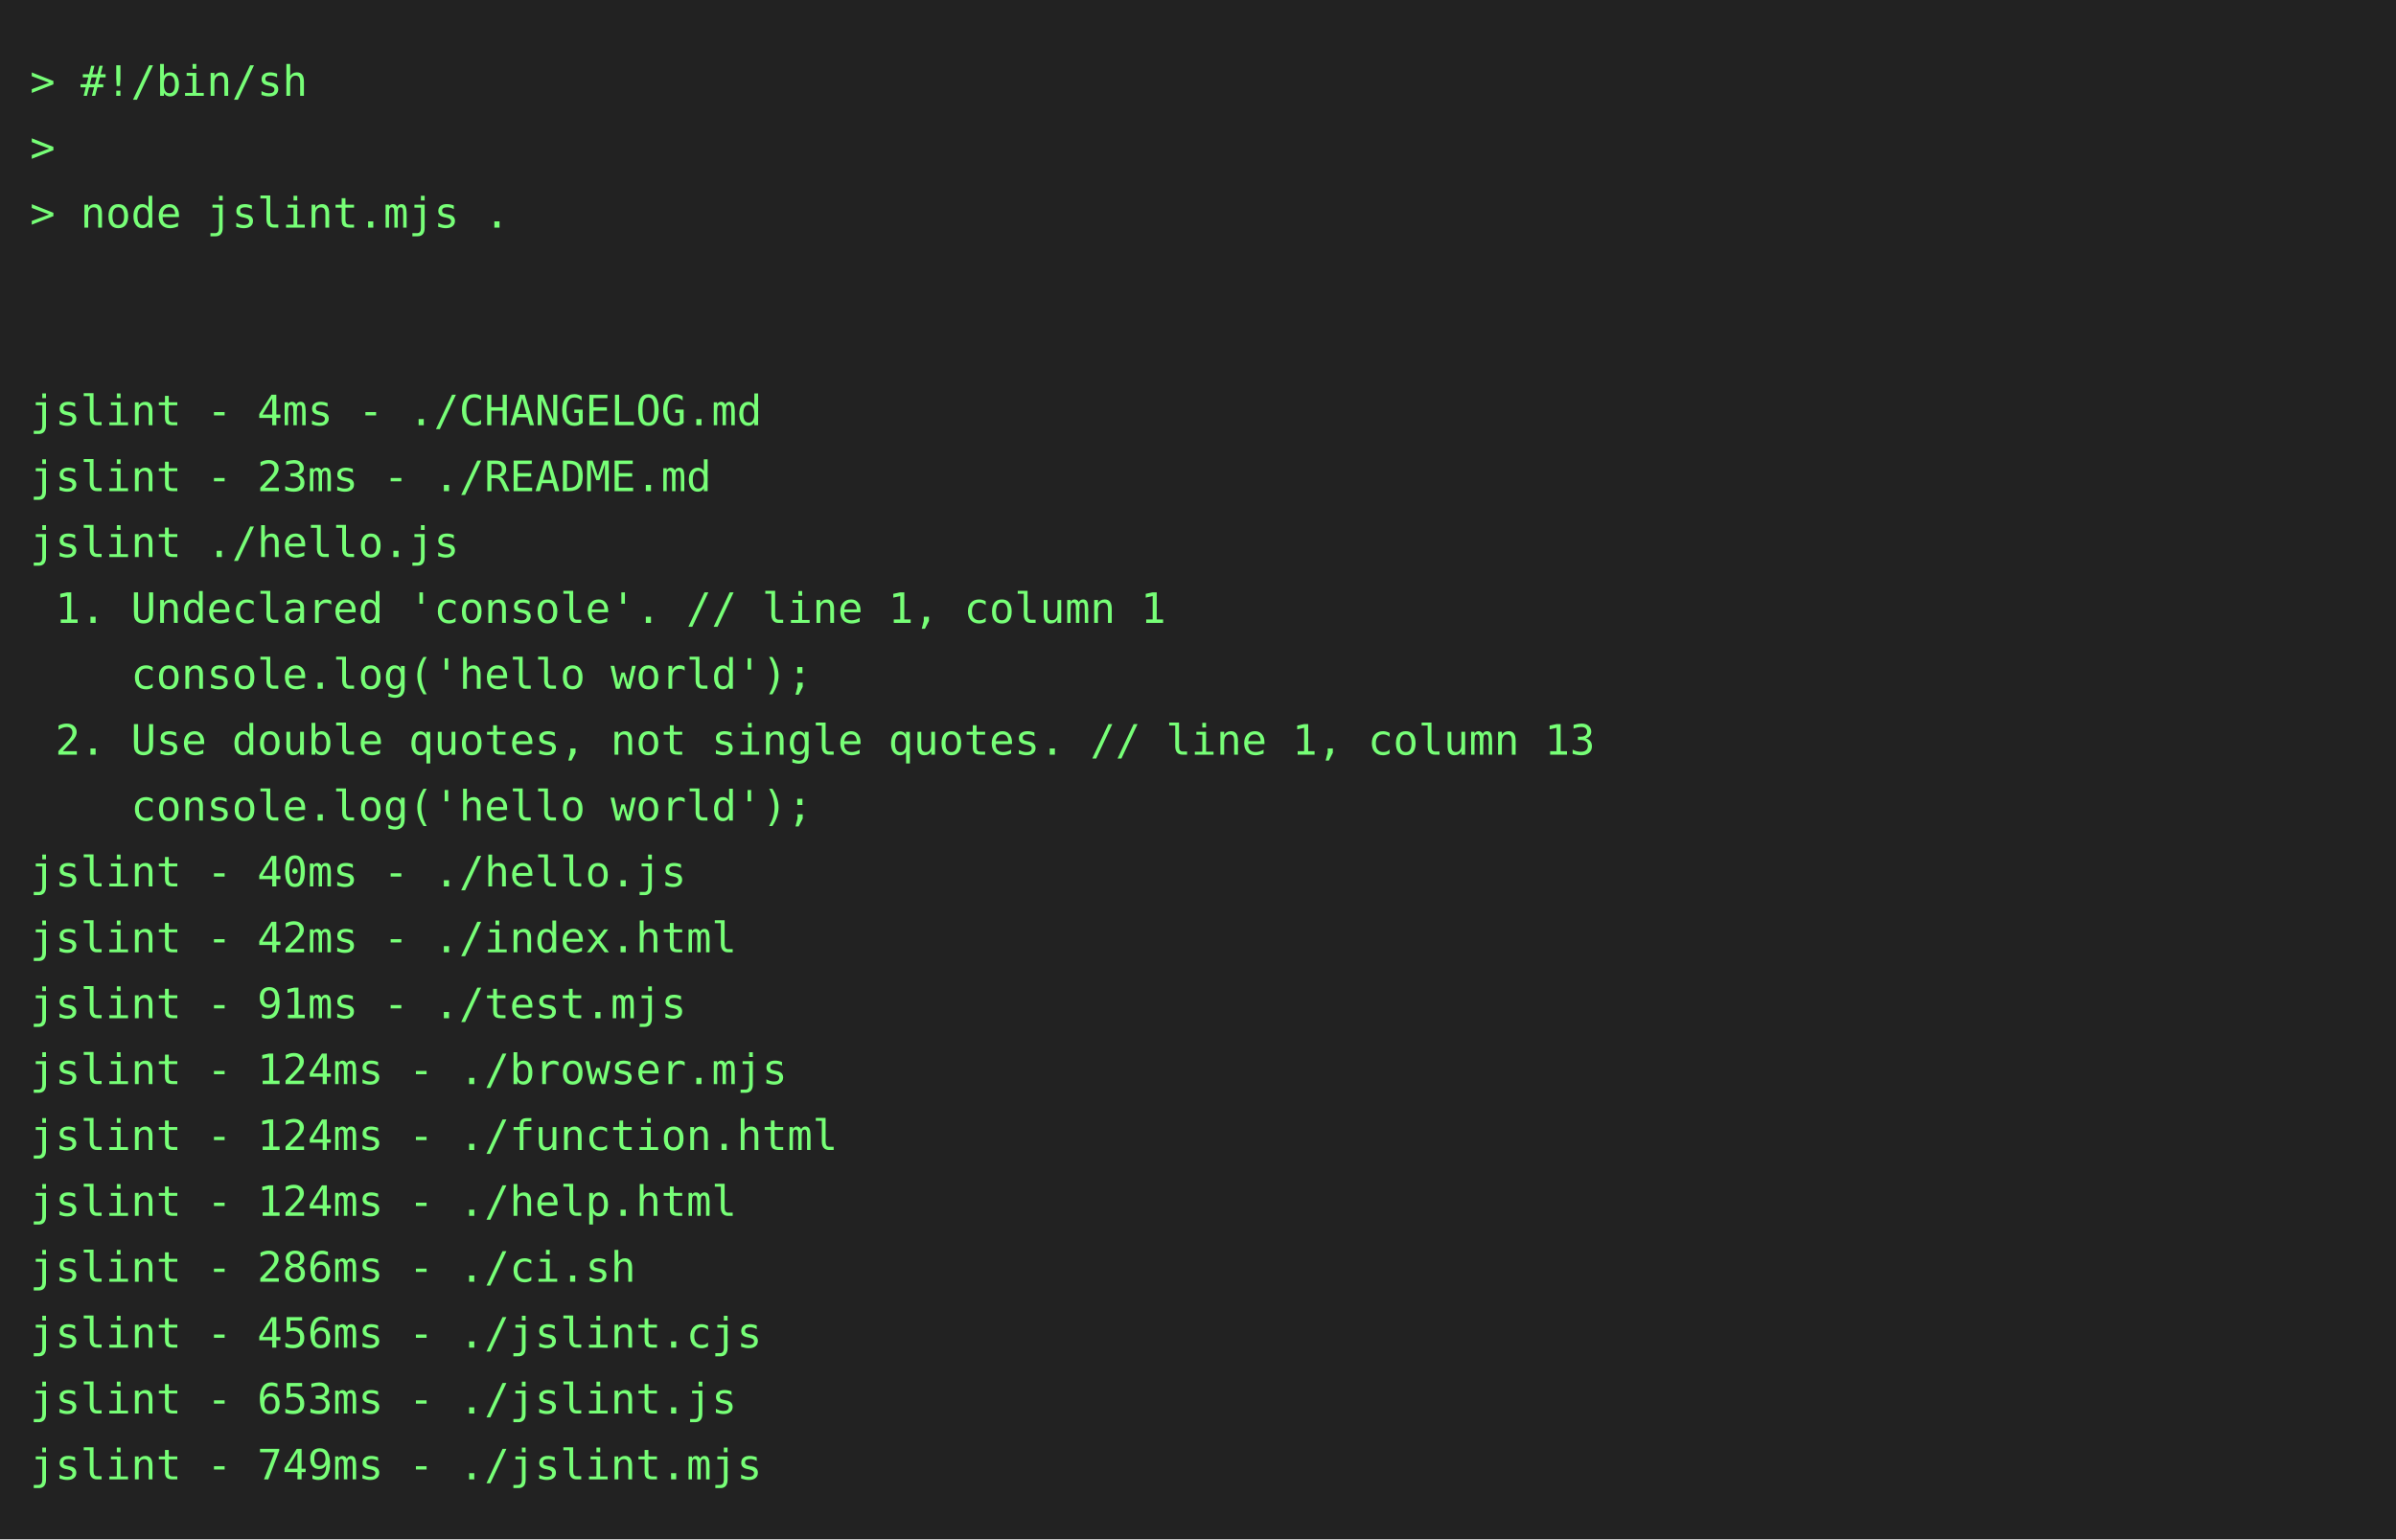
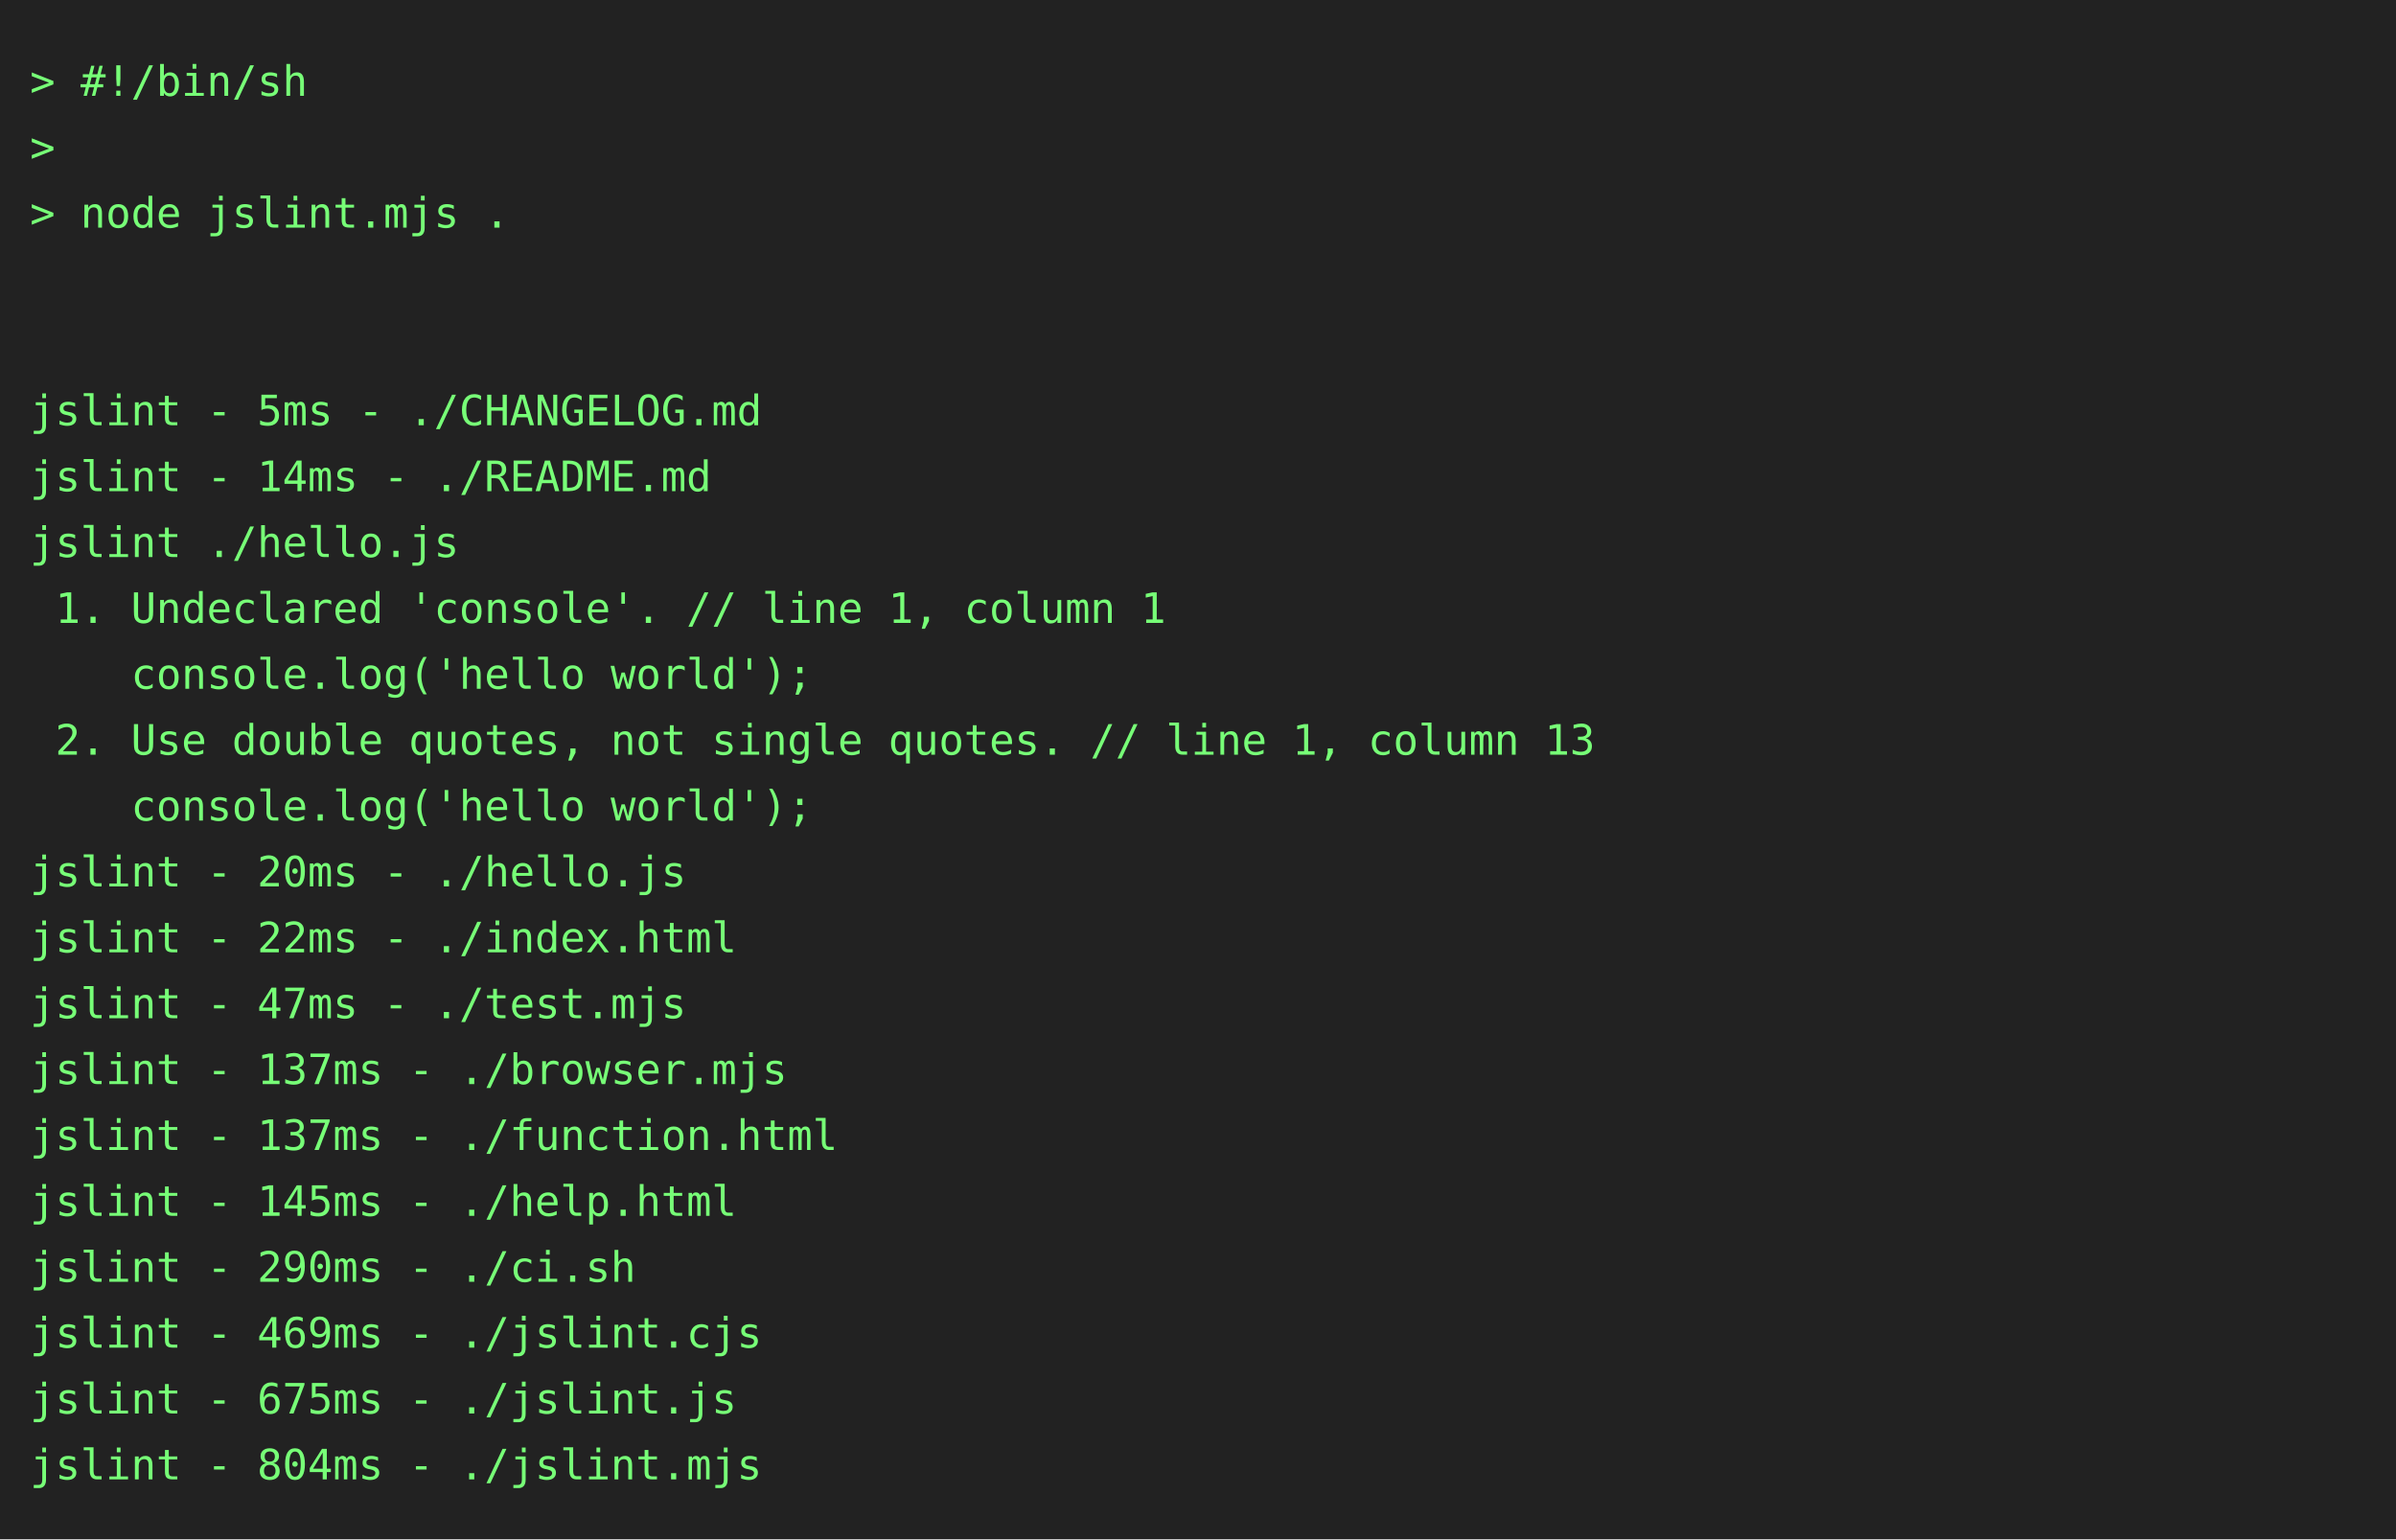
<svg xmlns="http://www.w3.org/2000/svg" height="514" width="800">
  <rect height="514" fill="#222" width="800" />
  <text fill="#7f7" font-family="consolas, menlo, monospace" font-size="14" xml:space="preserve">
    <tspan lengthAdjust="spacingAndGlyphs" textLength="768" x="10" y="32">&gt; #!/bin/sh                                                                                      </tspan>
    <tspan lengthAdjust="spacingAndGlyphs" textLength="768" x="10" y="54">&gt;                                                                                                </tspan>
    <tspan lengthAdjust="spacingAndGlyphs" textLength="768" x="10" y="76">&gt; node jslint.mjs .                                                                              </tspan>
    <tspan lengthAdjust="spacingAndGlyphs" textLength="768" x="10" y="98">                                                                                                 </tspan>
    <tspan lengthAdjust="spacingAndGlyphs" textLength="768" x="10" y="120">                                                                                                 </tspan>
-     <tspan lengthAdjust="spacingAndGlyphs" textLength="768" x="10" y="142">jslint - 4ms - ./CHANGELOG.md                                                                    </tspan>
-     <tspan lengthAdjust="spacingAndGlyphs" textLength="768" x="10" y="164">jslint - 23ms - ./README.md                                                                      </tspan>
+     <tspan lengthAdjust="spacingAndGlyphs" textLength="768" x="10" y="142">jslint - 5ms - ./CHANGELOG.md                                                                    </tspan>
+     <tspan lengthAdjust="spacingAndGlyphs" textLength="768" x="10" y="164">jslint - 14ms - ./README.md                                                                      </tspan>
    <tspan lengthAdjust="spacingAndGlyphs" textLength="768" x="10" y="186">jslint ./hello.js                                                                                </tspan>
    <tspan lengthAdjust="spacingAndGlyphs" textLength="768" x="10" y="208"> 1. Undeclared 'console'. // line 1, column 1                                                    </tspan>
    <tspan lengthAdjust="spacingAndGlyphs" textLength="768" x="10" y="230">    console.log('hello world');                                                                  </tspan>
    <tspan lengthAdjust="spacingAndGlyphs" textLength="768" x="10" y="252"> 2. Use double quotes, not single quotes. // line 1, column 13                                   </tspan>
    <tspan lengthAdjust="spacingAndGlyphs" textLength="768" x="10" y="274">    console.log('hello world');                                                                  </tspan>
-     <tspan lengthAdjust="spacingAndGlyphs" textLength="768" x="10" y="296">jslint - 40ms - ./hello.js                                                                       </tspan>
-     <tspan lengthAdjust="spacingAndGlyphs" textLength="768" x="10" y="318">jslint - 42ms - ./index.html                                                                     </tspan>
-     <tspan lengthAdjust="spacingAndGlyphs" textLength="768" x="10" y="340">jslint - 91ms - ./test.mjs                                                                       </tspan>
-     <tspan lengthAdjust="spacingAndGlyphs" textLength="768" x="10" y="362">jslint - 124ms - ./browser.mjs                                                                   </tspan>
-     <tspan lengthAdjust="spacingAndGlyphs" textLength="768" x="10" y="384">jslint - 124ms - ./function.html                                                                 </tspan>
-     <tspan lengthAdjust="spacingAndGlyphs" textLength="768" x="10" y="406">jslint - 124ms - ./help.html                                                                     </tspan>
-     <tspan lengthAdjust="spacingAndGlyphs" textLength="768" x="10" y="428">jslint - 286ms - ./ci.sh                                                                         </tspan>
-     <tspan lengthAdjust="spacingAndGlyphs" textLength="768" x="10" y="450">jslint - 456ms - ./jslint.cjs                                                                    </tspan>
-     <tspan lengthAdjust="spacingAndGlyphs" textLength="768" x="10" y="472">jslint - 653ms - ./jslint.js                                                                     </tspan>
-     <tspan lengthAdjust="spacingAndGlyphs" textLength="768" x="10" y="494">jslint - 749ms - ./jslint.mjs                                                                    </tspan>
+     <tspan lengthAdjust="spacingAndGlyphs" textLength="768" x="10" y="296">jslint - 20ms - ./hello.js                                                                       </tspan>
+     <tspan lengthAdjust="spacingAndGlyphs" textLength="768" x="10" y="318">jslint - 22ms - ./index.html                                                                     </tspan>
+     <tspan lengthAdjust="spacingAndGlyphs" textLength="768" x="10" y="340">jslint - 47ms - ./test.mjs                                                                       </tspan>
+     <tspan lengthAdjust="spacingAndGlyphs" textLength="768" x="10" y="362">jslint - 137ms - ./browser.mjs                                                                   </tspan>
+     <tspan lengthAdjust="spacingAndGlyphs" textLength="768" x="10" y="384">jslint - 137ms - ./function.html                                                                 </tspan>
+     <tspan lengthAdjust="spacingAndGlyphs" textLength="768" x="10" y="406">jslint - 145ms - ./help.html                                                                     </tspan>
+     <tspan lengthAdjust="spacingAndGlyphs" textLength="768" x="10" y="428">jslint - 290ms - ./ci.sh                                                                         </tspan>
+     <tspan lengthAdjust="spacingAndGlyphs" textLength="768" x="10" y="450">jslint - 469ms - ./jslint.cjs                                                                    </tspan>
+     <tspan lengthAdjust="spacingAndGlyphs" textLength="768" x="10" y="472">jslint - 675ms - ./jslint.js                                                                     </tspan>
+     <tspan lengthAdjust="spacingAndGlyphs" textLength="768" x="10" y="494">jslint - 804ms - ./jslint.mjs                                                                    </tspan>
  </text>
</svg>
